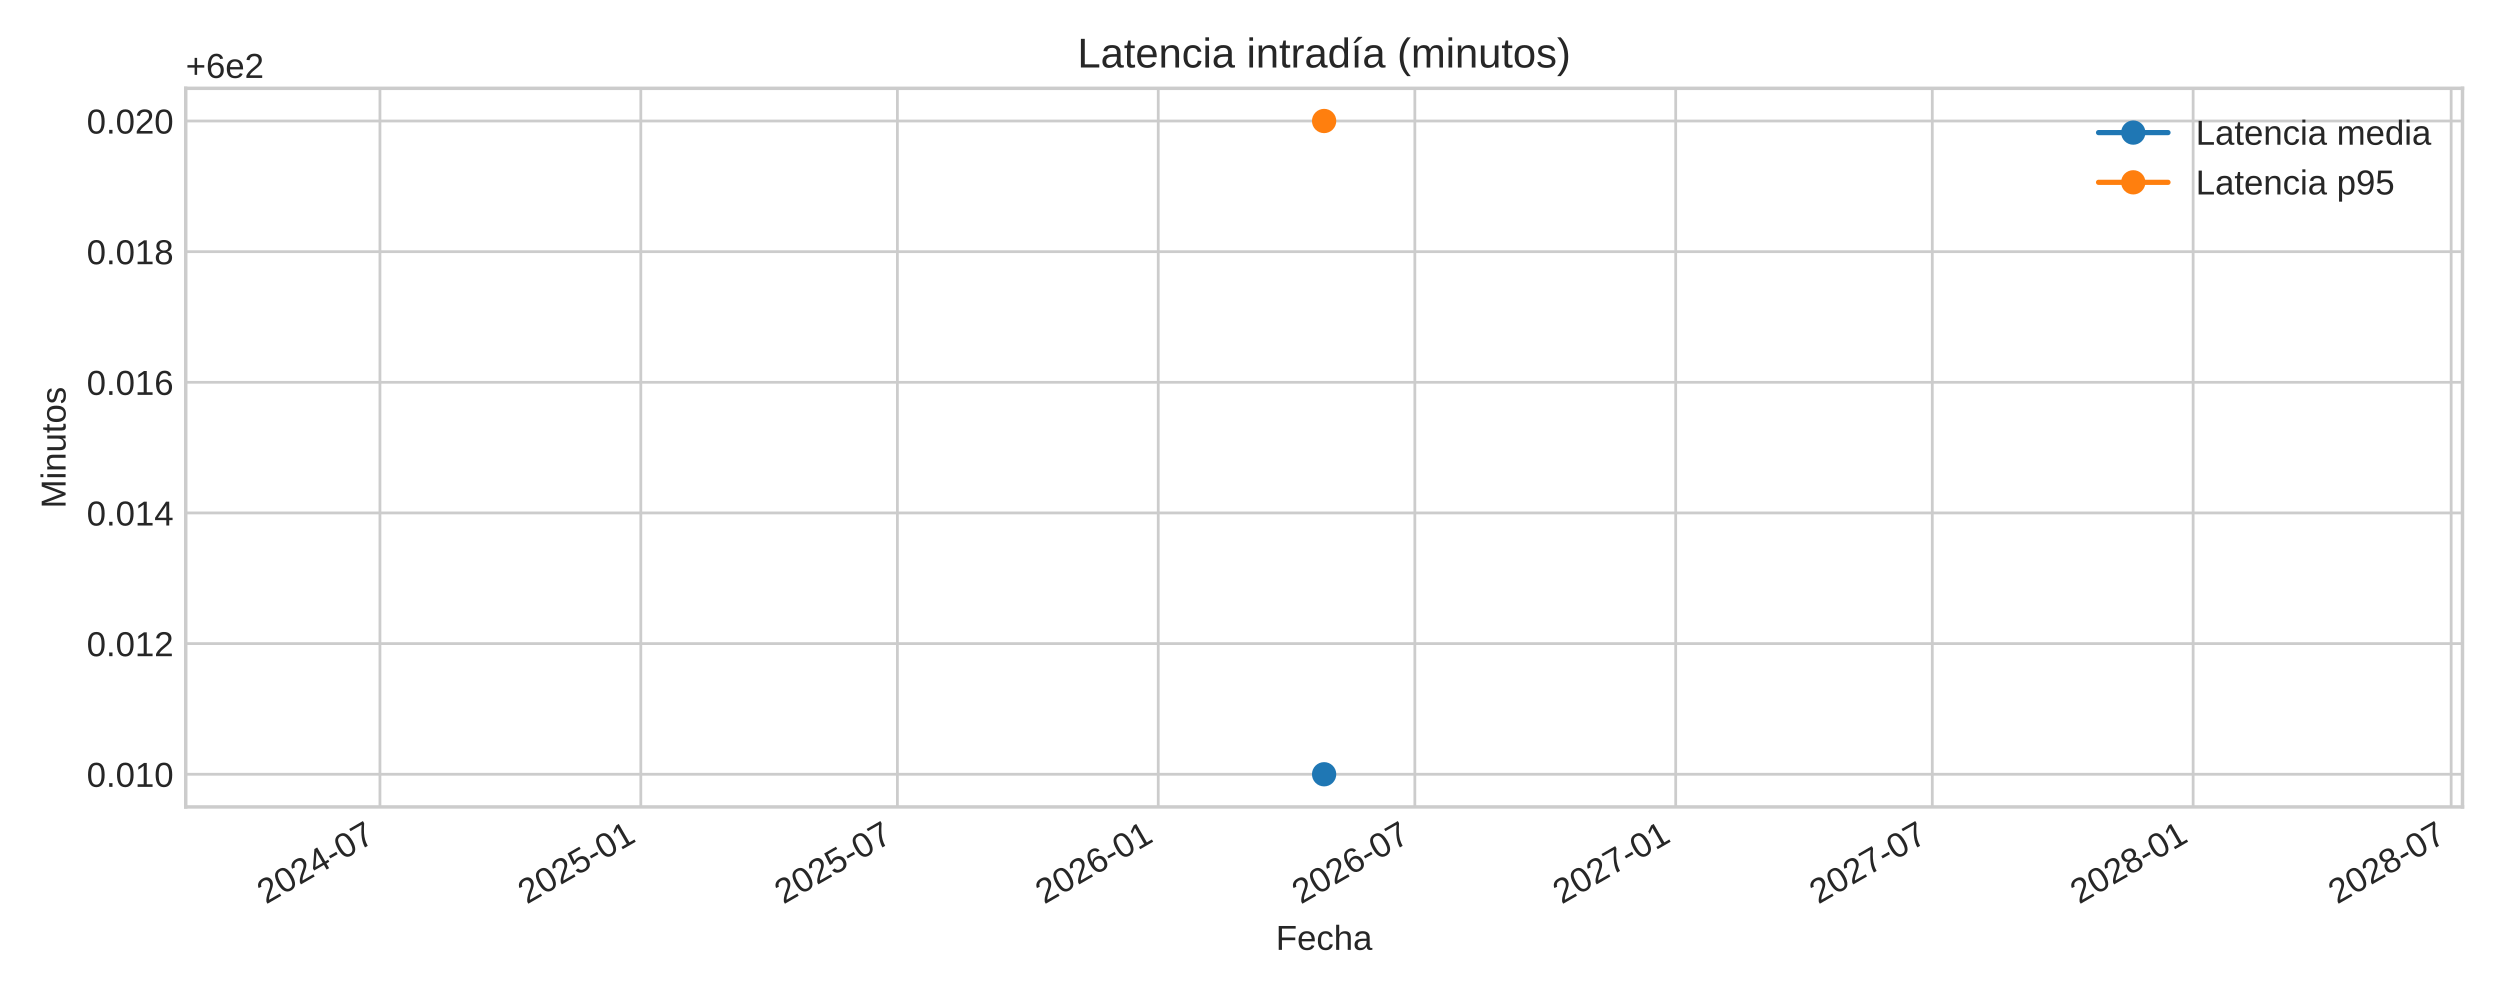
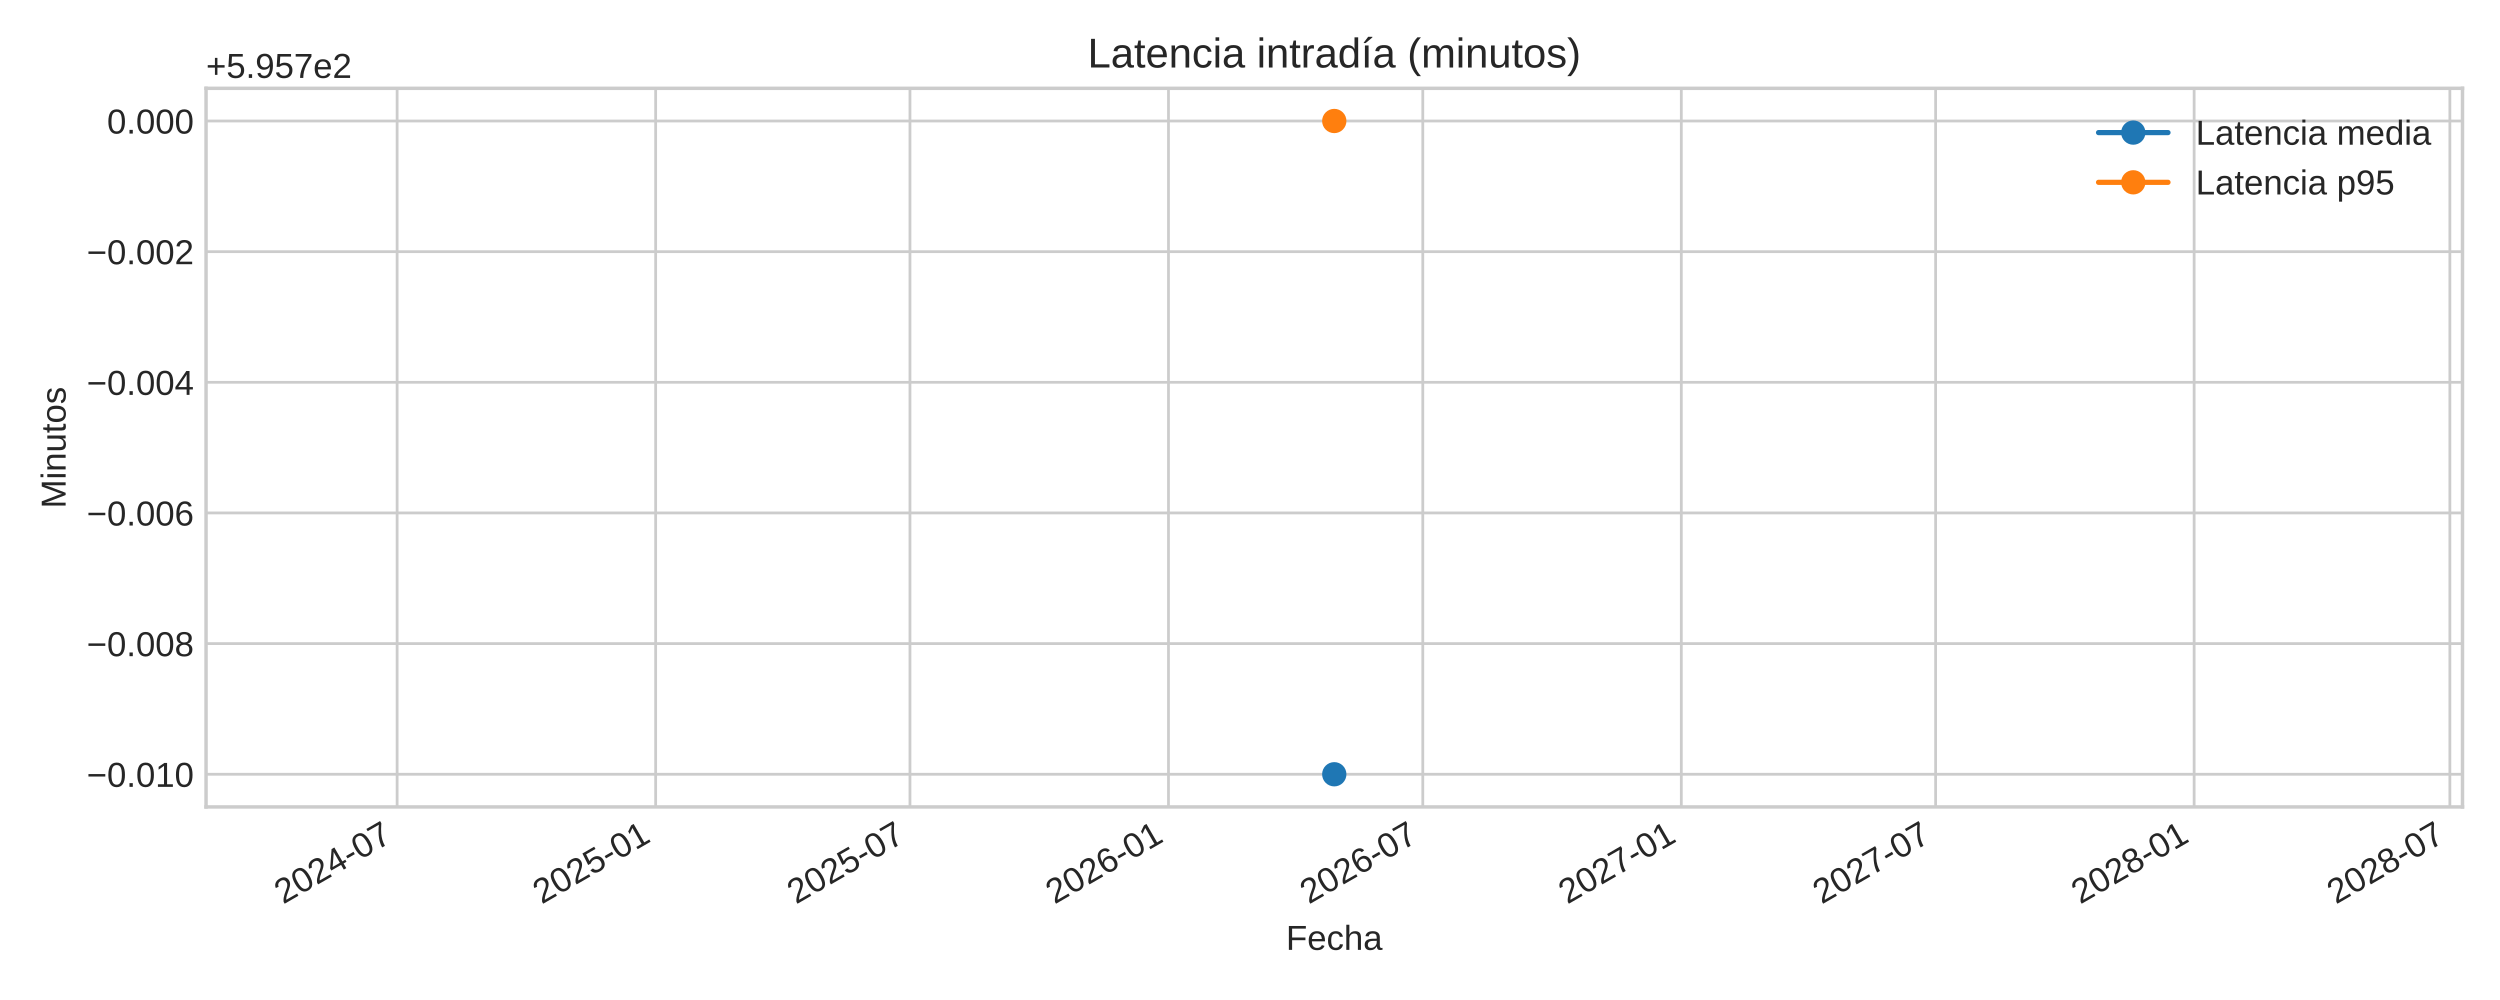
<svg xmlns="http://www.w3.org/2000/svg" xmlns:xlink="http://www.w3.org/1999/xlink" width="720pt" height="288pt" viewBox="0 0 720 288" version="1.1">
  <defs>
    <style type="text/css">*{stroke-linejoin: round; stroke-linecap: butt}</style>
  </defs>
  <g id="figure_1">
    <g id="patch_1">
      <path d="M 0 288  L 720 288  L 720 0  L 0 0  z " style="fill: #ffffff" />
    </g>
    <g id="axes_1">
      <g id="patch_2">
-         <path d="M 53.49 232.395  L 709.2 232.395  L 709.2 25.44  L 53.49 25.44  z " style="fill: #ffffff" />
+         <path d="M 59.34 232.395  L 709.2 232.395  L 709.2 25.44  L 59.34 25.44  z " style="fill: #ffffff" />
      </g>
      <g id="matplotlib.axis_1">
        <g id="xtick_1">
          <g id="line2d_1">
-             <path d="M 109.425 232.395  L 109.425 25.44  " clip-path="url(#p4958ac4475)" style="fill: none; stroke: #cccccc; stroke-width: 0.8; stroke-linecap: round" />
+             <path d="M 114.372 232.395  L 114.372 25.44  " clip-path="url(#pc7f38dd3a4)" style="fill: none; stroke: #cccccc; stroke-width: 0.8; stroke-linecap: round" />
          </g>
          <g id="line2d_2" />
          <g id="text_1">
-             <g style="fill: #262626" transform="translate(76.60884 260.5191) rotate(-30) scale(0.1 -0.1)">
+             <g style="fill: #262626" transform="translate(81.55516 260.5191) rotate(-30) scale(0.1 -0.1)">
              <defs>
                <path id="LiberationSans-32" d="M 322 0  L 322 397  Q 481 763 711 1042  Q 941 1322 1194 1548  Q 1447 1775 1695 1969  Q 1944 2163 2144 2356  Q 2344 2550 2467 2762  Q 2591 2975 2591 3244  Q 2591 3606 2378 3806  Q 2166 4006 1788 4006  Q 1428 4006 1195 3811  Q 963 3616 922 3263  L 347 3316  Q 409 3844 795 4156  Q 1181 4469 1788 4469  Q 2453 4469 2811 4155  Q 3169 3841 3169 3263  Q 3169 3006 3051 2753  Q 2934 2500 2703 2247  Q 2472 1994 1819 1463  Q 1459 1169 1246 933  Q 1034 697 941 478  L 3238 478  L 3238 0  L 322 0  z " transform="scale(0.015625)" />
                <path id="LiberationSans-30" d="M 3309 2203  Q 3309 1100 2920 518  Q 2531 -63 1772 -63  Q 1013 -63 631 515  Q 250 1094 250 2203  Q 250 3338 620 3903  Q 991 4469 1791 4469  Q 2569 4469 2939 3897  Q 3309 3325 3309 2203  z M 2738 2203  Q 2738 3156 2517 3584  Q 2297 4013 1791 4013  Q 1272 4013 1045 3591  Q 819 3169 819 2203  Q 819 1266 1048 831  Q 1278 397 1778 397  Q 2275 397 2506 840  Q 2738 1284 2738 2203  z " transform="scale(0.015625)" />
                <path id="LiberationSans-34" d="M 2753 997  L 2753 0  L 2222 0  L 2222 997  L 147 997  L 147 1434  L 2163 4403  L 2753 4403  L 2753 1441  L 3372 1441  L 3372 997  L 2753 997  z M 2222 3769  Q 2216 3750 2134 3603  Q 2053 3456 2013 3397  L 884 1734  L 716 1503  L 666 1441  L 2222 1441  L 2222 3769  z " transform="scale(0.015625)" />
                <path id="LiberationSans-2d" d="M 284 1450  L 284 1950  L 1847 1950  L 1847 1450  L 284 1450  z " transform="scale(0.015625)" />
                <path id="LiberationSans-37" d="M 3238 3947  Q 2563 2916 2284 2331  Q 2006 1747 1867 1178  Q 1728 609 1728 0  L 1141 0  Q 1141 844 1498 1776  Q 1856 2709 2694 3925  L 328 3925  L 328 4403  L 3238 4403  L 3238 3947  z " transform="scale(0.015625)" />
              </defs>
              <use xlink:href="#LiberationSans-32" />
              <use xlink:href="#LiberationSans-30" x="55.615" />
              <use xlink:href="#LiberationSans-32" x="111.23" />
              <use xlink:href="#LiberationSans-34" x="166.846" />
              <use xlink:href="#LiberationSans-2d" x="222.461" />
              <use xlink:href="#LiberationSans-30" x="255.762" />
              <use xlink:href="#LiberationSans-37" x="311.377" />
            </g>
          </g>
        </g>
        <g id="xtick_2">
          <g id="line2d_3">
-             <path d="M 184.55 232.395  L 184.55 25.44  " clip-path="url(#p4958ac4475)" style="fill: none; stroke: #cccccc; stroke-width: 0.8; stroke-linecap: round" />
+             <path d="M 188.826 232.395  L 188.826 25.44  " clip-path="url(#pc7f38dd3a4)" style="fill: none; stroke: #cccccc; stroke-width: 0.8; stroke-linecap: round" />
          </g>
          <g id="line2d_4" />
          <g id="text_2">
-             <g style="fill: #262626" transform="translate(151.7338 260.5191) rotate(-30) scale(0.1 -0.1)">
+             <g style="fill: #262626" transform="translate(156.0099 260.5191) rotate(-30) scale(0.1 -0.1)">
              <defs>
                <path id="LiberationSans-35" d="M 3291 1434  Q 3291 738 2877 337  Q 2463 -63 1728 -63  Q 1113 -63 734 206  Q 356 475 256 984  L 825 1050  Q 1003 397 1741 397  Q 2194 397 2450 670  Q 2706 944 2706 1422  Q 2706 1838 2448 2094  Q 2191 2350 1753 2350  Q 1525 2350 1328 2278  Q 1131 2206 934 2034  L 384 2034  L 531 4403  L 3034 4403  L 3034 3925  L 1044 3925  L 959 2528  Q 1325 2809 1869 2809  Q 2519 2809 2905 2428  Q 3291 2047 3291 1434  z " transform="scale(0.015625)" />
                <path id="LiberationSans-31" d="M 488 0  L 488 478  L 1609 478  L 1609 3866  L 616 3156  L 616 3688  L 1656 4403  L 2175 4403  L 2175 478  L 3247 478  L 3247 0  L 488 0  z " transform="scale(0.015625)" />
              </defs>
              <use xlink:href="#LiberationSans-32" />
              <use xlink:href="#LiberationSans-30" x="55.615" />
              <use xlink:href="#LiberationSans-32" x="111.23" />
              <use xlink:href="#LiberationSans-35" x="166.846" />
              <use xlink:href="#LiberationSans-2d" x="222.461" />
              <use xlink:href="#LiberationSans-30" x="255.762" />
              <use xlink:href="#LiberationSans-31" x="311.377" />
            </g>
          </g>
        </g>
        <g id="xtick_3">
          <g id="line2d_5">
-             <path d="M 258.45 232.395  L 258.45 25.44  " clip-path="url(#p4958ac4475)" style="fill: none; stroke: #cccccc; stroke-width: 0.8; stroke-linecap: round" />
+             <path d="M 262.067 232.395  L 262.067 25.44  " clip-path="url(#pc7f38dd3a4)" style="fill: none; stroke: #cccccc; stroke-width: 0.8; stroke-linecap: round" />
          </g>
          <g id="line2d_6" />
          <g id="text_3">
-             <g style="fill: #262626" transform="translate(225.6338 260.5191) rotate(-30) scale(0.1 -0.1)">
+             <g style="fill: #262626" transform="translate(229.2506 260.5191) rotate(-30) scale(0.1 -0.1)">
              <use xlink:href="#LiberationSans-32" />
              <use xlink:href="#LiberationSans-30" x="55.615" />
              <use xlink:href="#LiberationSans-32" x="111.23" />
              <use xlink:href="#LiberationSans-35" x="166.846" />
              <use xlink:href="#LiberationSans-2d" x="222.461" />
              <use xlink:href="#LiberationSans-30" x="255.762" />
              <use xlink:href="#LiberationSans-37" x="311.377" />
            </g>
          </g>
        </g>
        <g id="xtick_4">
          <g id="line2d_7">
-             <path d="M 333.575 232.395  L 333.575 25.44  " clip-path="url(#p4958ac4475)" style="fill: none; stroke: #cccccc; stroke-width: 0.8; stroke-linecap: round" />
+             <path d="M 336.522 232.395  L 336.522 25.44  " clip-path="url(#pc7f38dd3a4)" style="fill: none; stroke: #cccccc; stroke-width: 0.8; stroke-linecap: round" />
          </g>
          <g id="line2d_8" />
          <g id="text_4">
-             <g style="fill: #262626" transform="translate(300.7588 260.5191) rotate(-30) scale(0.1 -0.1)">
+             <g style="fill: #262626" transform="translate(303.7053 260.5191) rotate(-30) scale(0.1 -0.1)">
              <defs>
                <path id="LiberationSans-36" d="M 3278 1441  Q 3278 744 2900 340  Q 2522 -63 1856 -63  Q 1113 -63 719 490  Q 325 1044 325 2100  Q 325 3244 734 3856  Q 1144 4469 1900 4469  Q 2897 4469 3156 3572  L 2619 3475  Q 2453 4013 1894 4013  Q 1413 4013 1148 3564  Q 884 3116 884 2266  Q 1038 2550 1316 2698  Q 1594 2847 1953 2847  Q 2563 2847 2920 2465  Q 3278 2084 3278 1441  z M 2706 1416  Q 2706 1894 2472 2153  Q 2238 2413 1819 2413  Q 1425 2413 1183 2183  Q 941 1953 941 1550  Q 941 1041 1192 716  Q 1444 391 1838 391  Q 2244 391 2475 664  Q 2706 938 2706 1416  z " transform="scale(0.015625)" />
              </defs>
              <use xlink:href="#LiberationSans-32" />
              <use xlink:href="#LiberationSans-30" x="55.615" />
              <use xlink:href="#LiberationSans-32" x="111.23" />
              <use xlink:href="#LiberationSans-36" x="166.846" />
              <use xlink:href="#LiberationSans-2d" x="222.461" />
              <use xlink:href="#LiberationSans-30" x="255.762" />
              <use xlink:href="#LiberationSans-31" x="311.377" />
            </g>
          </g>
        </g>
        <g id="xtick_5">
          <g id="line2d_9">
-             <path d="M 407.475 232.395  L 407.475 25.44  " clip-path="url(#p4958ac4475)" style="fill: none; stroke: #cccccc; stroke-width: 0.8; stroke-linecap: round" />
+             <path d="M 409.763 232.395  L 409.763 25.44  " clip-path="url(#pc7f38dd3a4)" style="fill: none; stroke: #cccccc; stroke-width: 0.8; stroke-linecap: round" />
          </g>
          <g id="line2d_10" />
          <g id="text_5">
-             <g style="fill: #262626" transform="translate(374.6588 260.5191) rotate(-30) scale(0.1 -0.1)">
+             <g style="fill: #262626" transform="translate(376.9461 260.5191) rotate(-30) scale(0.1 -0.1)">
              <use xlink:href="#LiberationSans-32" />
              <use xlink:href="#LiberationSans-30" x="55.615" />
              <use xlink:href="#LiberationSans-32" x="111.23" />
              <use xlink:href="#LiberationSans-36" x="166.846" />
              <use xlink:href="#LiberationSans-2d" x="222.461" />
              <use xlink:href="#LiberationSans-30" x="255.762" />
              <use xlink:href="#LiberationSans-37" x="311.377" />
            </g>
          </g>
        </g>
        <g id="xtick_6">
          <g id="line2d_11">
-             <path d="M 482.6 232.395  L 482.6 25.44  " clip-path="url(#p4958ac4475)" style="fill: none; stroke: #cccccc; stroke-width: 0.8; stroke-linecap: round" />
+             <path d="M 484.217 232.395  L 484.217 25.44  " clip-path="url(#pc7f38dd3a4)" style="fill: none; stroke: #cccccc; stroke-width: 0.8; stroke-linecap: round" />
          </g>
          <g id="line2d_12" />
          <g id="text_6">
-             <g style="fill: #262626" transform="translate(449.7838 260.5191) rotate(-30) scale(0.1 -0.1)">
+             <g style="fill: #262626" transform="translate(451.4008 260.5191) rotate(-30) scale(0.1 -0.1)">
              <use xlink:href="#LiberationSans-32" />
              <use xlink:href="#LiberationSans-30" x="55.615" />
              <use xlink:href="#LiberationSans-32" x="111.23" />
              <use xlink:href="#LiberationSans-37" x="166.846" />
              <use xlink:href="#LiberationSans-2d" x="222.461" />
              <use xlink:href="#LiberationSans-30" x="255.762" />
              <use xlink:href="#LiberationSans-31" x="311.377" />
            </g>
          </g>
        </g>
        <g id="xtick_7">
          <g id="line2d_13">
-             <path d="M 556.5 232.395  L 556.5 25.44  " clip-path="url(#p4958ac4475)" style="fill: none; stroke: #cccccc; stroke-width: 0.8; stroke-linecap: round" />
+             <path d="M 557.458 232.395  L 557.458 25.44  " clip-path="url(#pc7f38dd3a4)" style="fill: none; stroke: #cccccc; stroke-width: 0.8; stroke-linecap: round" />
          </g>
          <g id="line2d_14" />
          <g id="text_7">
-             <g style="fill: #262626" transform="translate(523.6838 260.5191) rotate(-30) scale(0.1 -0.1)">
+             <g style="fill: #262626" transform="translate(524.6415 260.5191) rotate(-30) scale(0.1 -0.1)">
              <use xlink:href="#LiberationSans-32" />
              <use xlink:href="#LiberationSans-30" x="55.615" />
              <use xlink:href="#LiberationSans-32" x="111.23" />
              <use xlink:href="#LiberationSans-37" x="166.846" />
              <use xlink:href="#LiberationSans-2d" x="222.461" />
              <use xlink:href="#LiberationSans-30" x="255.762" />
              <use xlink:href="#LiberationSans-37" x="311.377" />
            </g>
          </g>
        </g>
        <g id="xtick_8">
          <g id="line2d_15">
-             <path d="M 631.625 232.395  L 631.625 25.44  " clip-path="url(#p4958ac4475)" style="fill: none; stroke: #cccccc; stroke-width: 0.8; stroke-linecap: round" />
+             <path d="M 631.913 232.395  L 631.913 25.44  " clip-path="url(#pc7f38dd3a4)" style="fill: none; stroke: #cccccc; stroke-width: 0.8; stroke-linecap: round" />
          </g>
          <g id="line2d_16" />
          <g id="text_8">
-             <g style="fill: #262626" transform="translate(598.8088 260.5191) rotate(-30) scale(0.1 -0.1)">
+             <g style="fill: #262626" transform="translate(599.0962 260.5191) rotate(-30) scale(0.1 -0.1)">
              <defs>
                <path id="LiberationSans-38" d="M 3281 1228  Q 3281 619 2893 278  Q 2506 -63 1781 -63  Q 1075 -63 676 271  Q 278 606 278 1222  Q 278 1653 525 1947  Q 772 2241 1156 2303  L 1156 2316  Q 797 2400 589 2681  Q 381 2963 381 3341  Q 381 3844 757 4156  Q 1134 4469 1769 4469  Q 2419 4469 2795 4162  Q 3172 3856 3172 3334  Q 3172 2956 2962 2675  Q 2753 2394 2391 2322  L 2391 2309  Q 2813 2241 3047 1952  Q 3281 1663 3281 1228  z M 2588 3303  Q 2588 4050 1769 4050  Q 1372 4050 1164 3862  Q 956 3675 956 3303  Q 956 2925 1170 2726  Q 1384 2528 1775 2528  Q 2172 2528 2380 2711  Q 2588 2894 2588 3303  z M 2697 1281  Q 2697 1691 2453 1898  Q 2209 2106 1769 2106  Q 1341 2106 1100 1882  Q 859 1659 859 1269  Q 859 359 1788 359  Q 2247 359 2472 579  Q 2697 800 2697 1281  z " transform="scale(0.015625)" />
              </defs>
              <use xlink:href="#LiberationSans-32" />
              <use xlink:href="#LiberationSans-30" x="55.615" />
              <use xlink:href="#LiberationSans-32" x="111.23" />
              <use xlink:href="#LiberationSans-38" x="166.846" />
              <use xlink:href="#LiberationSans-2d" x="222.461" />
              <use xlink:href="#LiberationSans-30" x="255.762" />
              <use xlink:href="#LiberationSans-31" x="311.377" />
            </g>
          </g>
        </g>
        <g id="xtick_9">
          <g id="line2d_17">
-             <path d="M 705.934 232.395  L 705.934 25.44  " clip-path="url(#p4958ac4475)" style="fill: none; stroke: #cccccc; stroke-width: 0.8; stroke-linecap: round" />
+             <path d="M 705.558 232.395  L 705.558 25.44  " clip-path="url(#pc7f38dd3a4)" style="fill: none; stroke: #cccccc; stroke-width: 0.8; stroke-linecap: round" />
          </g>
          <g id="line2d_18" />
          <g id="text_9">
-             <g style="fill: #262626" transform="translate(673.1171 260.5191) rotate(-30) scale(0.1 -0.1)">
+             <g style="fill: #262626" transform="translate(672.7416 260.5191) rotate(-30) scale(0.1 -0.1)">
              <use xlink:href="#LiberationSans-32" />
              <use xlink:href="#LiberationSans-30" x="55.615" />
              <use xlink:href="#LiberationSans-32" x="111.23" />
              <use xlink:href="#LiberationSans-38" x="166.846" />
              <use xlink:href="#LiberationSans-2d" x="222.461" />
              <use xlink:href="#LiberationSans-30" x="255.762" />
              <use xlink:href="#LiberationSans-37" x="311.377" />
            </g>
          </g>
        </g>
        <g id="text_10">
-           <g style="fill: #262626" transform="translate(367.4497 273.563) scale(0.1 -0.1)">
+           <g style="fill: #262626" transform="translate(370.3747 273.563) scale(0.1 -0.1)">
            <defs>
              <path id="LiberationSans-46" d="M 1122 3916  L 1122 2278  L 3578 2278  L 3578 1784  L 1122 1784  L 1122 0  L 525 0  L 525 4403  L 3653 4403  L 3653 3916  L 1122 3916  z " transform="scale(0.015625)" />
              <path id="LiberationSans-65" d="M 863 1572  Q 863 991 1103 675  Q 1344 359 1806 359  Q 2172 359 2392 506  Q 2613 653 2691 878  L 3184 738  Q 2881 -63 1806 -63  Q 1056 -63 664 384  Q 272 831 272 1713  Q 272 2550 664 2997  Q 1056 3444 1784 3444  Q 3275 3444 3275 1647  L 3275 1572  L 863 1572  z M 2694 2003  Q 2647 2538 2422 2783  Q 2197 3028 1775 3028  Q 1366 3028 1127 2754  Q 888 2481 869 2003  L 2694 2003  z " transform="scale(0.015625)" />
              <path id="LiberationSans-63" d="M 859 1706  Q 859 1031 1071 706  Q 1284 381 1713 381  Q 2013 381 2214 543  Q 2416 706 2463 1044  L 3031 1006  Q 2966 519 2616 228  Q 2266 -63 1728 -63  Q 1019 -63 645 385  Q 272 834 272 1694  Q 272 2547 647 2995  Q 1022 3444 1722 3444  Q 2241 3444 2583 3175  Q 2925 2906 3013 2434  L 2434 2391  Q 2391 2672 2212 2837  Q 2034 3003 1706 3003  Q 1259 3003 1059 2706  Q 859 2409 859 1706  z " transform="scale(0.015625)" />
              <path id="LiberationSans-68" d="M 991 2803  Q 1172 3134 1426 3289  Q 1681 3444 2072 3444  Q 2622 3444 2883 3170  Q 3144 2897 3144 2253  L 3144 0  L 2578 0  L 2578 2144  Q 2578 2500 2512 2673  Q 2447 2847 2297 2928  Q 2147 3009 1881 3009  Q 1484 3009 1245 2734  Q 1006 2459 1006 1994  L 1006 0  L 444 0  L 444 4638  L 1006 4638  L 1006 3431  Q 1006 3241 995 3037  Q 984 2834 981 2803  L 991 2803  z " transform="scale(0.015625)" />
              <path id="LiberationSans-61" d="M 1294 -63  Q 784 -63 528 206  Q 272 475 272 944  Q 272 1469 617 1750  Q 963 2031 1731 2050  L 2491 2063  L 2491 2247  Q 2491 2659 2316 2837  Q 2141 3016 1766 3016  Q 1388 3016 1216 2887  Q 1044 2759 1009 2478  L 422 2531  Q 566 3444 1778 3444  Q 2416 3444 2737 3151  Q 3059 2859 3059 2306  L 3059 850  Q 3059 600 3125 473  Q 3191 347 3375 347  Q 3456 347 3559 369  L 3559 19  Q 3347 -31 3125 -31  Q 2813 -31 2670 133  Q 2528 297 2509 647  L 2491 647  Q 2275 259 1989 98  Q 1703 -63 1294 -63  z M 1422 359  Q 1731 359 1972 500  Q 2213 641 2352 886  Q 2491 1131 2491 1391  L 2491 1669  L 1875 1656  Q 1478 1650 1273 1575  Q 1069 1500 959 1344  Q 850 1188 850 934  Q 850 659 998 509  Q 1147 359 1422 359  z " transform="scale(0.015625)" />
            </defs>
            <use xlink:href="#LiberationSans-46" />
            <use xlink:href="#LiberationSans-65" x="61.084" />
            <use xlink:href="#LiberationSans-63" x="116.699" />
            <use xlink:href="#LiberationSans-68" x="166.699" />
            <use xlink:href="#LiberationSans-61" x="222.314" />
          </g>
        </g>
      </g>
      <g id="matplotlib.axis_2">
        <g id="ytick_1">
          <g id="line2d_19">
-             <path d="M 53.49 222.988  L 709.2 222.988  " clip-path="url(#p4958ac4475)" style="fill: none; stroke: #cccccc; stroke-width: 0.8; stroke-linecap: round" />
+             <path d="M 59.34 222.988  L 709.2 222.988  " clip-path="url(#pc7f38dd3a4)" style="fill: none; stroke: #cccccc; stroke-width: 0.8; stroke-linecap: round" />
          </g>
          <g id="line2d_20" />
          <g id="text_11">
-             <g style="fill: #262626" transform="translate(24.96813 226.6118) scale(0.1 -0.1)">
+             <g style="fill: #262626" transform="translate(24.9775 226.6118) scale(0.1 -0.1)">
              <defs>
+                 <path id="LiberationSans-2212" d="M 316 1900  L 316 2356  L 3425 2356  L 3425 1900  L 316 1900  z " transform="scale(0.015625)" />
                <path id="LiberationSans-2e" d="M 584 0  L 584 684  L 1194 684  L 1194 0  L 584 0  z " transform="scale(0.015625)" />
              </defs>
+               <use xlink:href="#LiberationSans-2212" />
+               <use xlink:href="#LiberationSans-30" x="58.398" />
+               <use xlink:href="#LiberationSans-2e" x="114.014" />
+               <use xlink:href="#LiberationSans-30" x="141.797" />
+               <use xlink:href="#LiberationSans-31" x="197.412" />
+               <use xlink:href="#LiberationSans-30" x="253.027" />
+             </g>
+           </g>
+         </g>
+         <g id="ytick_2">
+           <g id="line2d_21">
+             <path d="M 59.34 185.36  L 709.2 185.36  " clip-path="url(#pc7f38dd3a4)" style="fill: none; stroke: #cccccc; stroke-width: 0.8; stroke-linecap: round" />
+           </g>
+           <g id="line2d_22" />
+           <g id="text_12">
+             <g style="fill: #262626" transform="translate(24.9775 188.9836) scale(0.1 -0.1)">
+               <use xlink:href="#LiberationSans-2212" />
+               <use xlink:href="#LiberationSans-30" x="58.398" />
+               <use xlink:href="#LiberationSans-2e" x="114.014" />
+               <use xlink:href="#LiberationSans-30" x="141.797" />
+               <use xlink:href="#LiberationSans-30" x="197.412" />
+               <use xlink:href="#LiberationSans-38" x="253.027" />
+             </g>
+           </g>
+         </g>
+         <g id="ytick_3">
+           <g id="line2d_23">
+             <path d="M 59.34 147.732  L 709.2 147.732  " clip-path="url(#pc7f38dd3a4)" style="fill: none; stroke: #cccccc; stroke-width: 0.8; stroke-linecap: round" />
+           </g>
+           <g id="line2d_24" />
+           <g id="text_13">
+             <g style="fill: #262626" transform="translate(24.9775 151.3553) scale(0.1 -0.1)">
+               <use xlink:href="#LiberationSans-2212" />
+               <use xlink:href="#LiberationSans-30" x="58.398" />
+               <use xlink:href="#LiberationSans-2e" x="114.014" />
+               <use xlink:href="#LiberationSans-30" x="141.797" />
+               <use xlink:href="#LiberationSans-30" x="197.412" />
+               <use xlink:href="#LiberationSans-36" x="253.027" />
+             </g>
+           </g>
+         </g>
+         <g id="ytick_4">
+           <g id="line2d_25">
+             <path d="M 59.34 110.104  L 709.2 110.104  " clip-path="url(#pc7f38dd3a4)" style="fill: none; stroke: #cccccc; stroke-width: 0.8; stroke-linecap: round" />
+           </g>
+           <g id="line2d_26" />
+           <g id="text_14">
+             <g style="fill: #262626" transform="translate(24.9775 113.727) scale(0.1 -0.1)">
+               <use xlink:href="#LiberationSans-2212" />
+               <use xlink:href="#LiberationSans-30" x="58.398" />
+               <use xlink:href="#LiberationSans-2e" x="114.014" />
+               <use xlink:href="#LiberationSans-30" x="141.797" />
+               <use xlink:href="#LiberationSans-30" x="197.412" />
+               <use xlink:href="#LiberationSans-34" x="253.027" />
+             </g>
+           </g>
+         </g>
+         <g id="ytick_5">
+           <g id="line2d_27">
+             <path d="M 59.34 72.475  L 709.2 72.475  " clip-path="url(#pc7f38dd3a4)" style="fill: none; stroke: #cccccc; stroke-width: 0.8; stroke-linecap: round" />
+           </g>
+           <g id="line2d_28" />
+           <g id="text_15">
+             <g style="fill: #262626" transform="translate(24.9775 76.09877) scale(0.1 -0.1)">
+               <use xlink:href="#LiberationSans-2212" />
+               <use xlink:href="#LiberationSans-30" x="58.398" />
+               <use xlink:href="#LiberationSans-2e" x="114.014" />
+               <use xlink:href="#LiberationSans-30" x="141.797" />
+               <use xlink:href="#LiberationSans-30" x="197.412" />
+               <use xlink:href="#LiberationSans-32" x="253.027" />
+             </g>
+           </g>
+         </g>
+         <g id="ytick_6">
+           <g id="line2d_29">
+             <path d="M 59.34 34.847  L 709.2 34.847  " clip-path="url(#pc7f38dd3a4)" style="fill: none; stroke: #cccccc; stroke-width: 0.8; stroke-linecap: round" />
+           </g>
+           <g id="line2d_30" />
+           <g id="text_16">
+             <g style="fill: #262626" transform="translate(30.81812 38.4705) scale(0.1 -0.1)">
              <use xlink:href="#LiberationSans-30" />
              <use xlink:href="#LiberationSans-2e" x="55.615" />
              <use xlink:href="#LiberationSans-30" x="83.398" />
-               <use xlink:href="#LiberationSans-31" x="139.014" />
+               <use xlink:href="#LiberationSans-30" x="139.014" />
              <use xlink:href="#LiberationSans-30" x="194.629" />
            </g>
          </g>
        </g>
-         <g id="ytick_2">
-           <g id="line2d_21">
-             <path d="M 53.49 185.36  L 709.2 185.36  " clip-path="url(#p4958ac4475)" style="fill: none; stroke: #cccccc; stroke-width: 0.8; stroke-linecap: round" />
-           </g>
-           <g id="line2d_22" />
-           <g id="text_12">
-             <g style="fill: #262626" transform="translate(24.96813 188.9836) scale(0.1 -0.1)">
-               <use xlink:href="#LiberationSans-30" />
-               <use xlink:href="#LiberationSans-2e" x="55.615" />
-               <use xlink:href="#LiberationSans-30" x="83.398" />
-               <use xlink:href="#LiberationSans-31" x="139.014" />
-               <use xlink:href="#LiberationSans-32" x="194.629" />
-             </g>
-           </g>
-         </g>
-         <g id="ytick_3">
-           <g id="line2d_23">
-             <path d="M 53.49 147.732  L 709.2 147.732  " clip-path="url(#p4958ac4475)" style="fill: none; stroke: #cccccc; stroke-width: 0.8; stroke-linecap: round" />
-           </g>
-           <g id="line2d_24" />
-           <g id="text_13">
-             <g style="fill: #262626" transform="translate(24.96813 151.3553) scale(0.1 -0.1)">
-               <use xlink:href="#LiberationSans-30" />
-               <use xlink:href="#LiberationSans-2e" x="55.615" />
-               <use xlink:href="#LiberationSans-30" x="83.398" />
-               <use xlink:href="#LiberationSans-31" x="139.014" />
-               <use xlink:href="#LiberationSans-34" x="194.629" />
-             </g>
-           </g>
-         </g>
-         <g id="ytick_4">
-           <g id="line2d_25">
-             <path d="M 53.49 110.104  L 709.2 110.104  " clip-path="url(#p4958ac4475)" style="fill: none; stroke: #cccccc; stroke-width: 0.8; stroke-linecap: round" />
-           </g>
-           <g id="line2d_26" />
-           <g id="text_14">
-             <g style="fill: #262626" transform="translate(24.96813 113.727) scale(0.1 -0.1)">
-               <use xlink:href="#LiberationSans-30" />
-               <use xlink:href="#LiberationSans-2e" x="55.615" />
-               <use xlink:href="#LiberationSans-30" x="83.398" />
-               <use xlink:href="#LiberationSans-31" x="139.014" />
-               <use xlink:href="#LiberationSans-36" x="194.629" />
-             </g>
-           </g>
-         </g>
-         <g id="ytick_5">
-           <g id="line2d_27">
-             <path d="M 53.49 72.475  L 709.2 72.475  " clip-path="url(#p4958ac4475)" style="fill: none; stroke: #cccccc; stroke-width: 0.8; stroke-linecap: round" />
-           </g>
-           <g id="line2d_28" />
-           <g id="text_15">
-             <g style="fill: #262626" transform="translate(24.96813 76.09877) scale(0.1 -0.1)">
-               <use xlink:href="#LiberationSans-30" />
-               <use xlink:href="#LiberationSans-2e" x="55.615" />
-               <use xlink:href="#LiberationSans-30" x="83.398" />
-               <use xlink:href="#LiberationSans-31" x="139.014" />
-               <use xlink:href="#LiberationSans-38" x="194.629" />
-             </g>
-           </g>
-         </g>
-         <g id="ytick_6">
-           <g id="line2d_29">
-             <path d="M 53.49 34.847  L 709.2 34.847  " clip-path="url(#p4958ac4475)" style="fill: none; stroke: #cccccc; stroke-width: 0.8; stroke-linecap: round" />
-           </g>
-           <g id="line2d_30" />
-           <g id="text_16">
-             <g style="fill: #262626" transform="translate(24.96813 38.4705) scale(0.1 -0.1)">
-               <use xlink:href="#LiberationSans-30" />
-               <use xlink:href="#LiberationSans-2e" x="55.615" />
-               <use xlink:href="#LiberationSans-30" x="83.398" />
-               <use xlink:href="#LiberationSans-32" x="139.014" />
-               <use xlink:href="#LiberationSans-30" x="194.629" />
-             </g>
-           </g>
-         </g>
        <g id="text_17">
-           <g style="fill: #262626" transform="translate(18.89313 146.424) rotate(-90) scale(0.1 -0.1)">
+           <g style="fill: #262626" transform="translate(18.9025 146.424) rotate(-90) scale(0.1 -0.1)">
            <defs>
              <path id="LiberationSans-4d" d="M 4269 0  L 4269 2938  Q 4269 3425 4297 3875  Q 4144 3316 4022 3000  L 2884 0  L 2466 0  L 1313 3000  L 1138 3531  L 1034 3875  L 1044 3528  L 1056 2938  L 1056 0  L 525 0  L 525 4403  L 1309 4403  L 2481 1350  Q 2544 1166 2601 955  Q 2659 744 2678 650  Q 2703 775 2783 1029  Q 2863 1284 2891 1350  L 4041 4403  L 4806 4403  L 4806 0  L 4269 0  z " transform="scale(0.015625)" />
              <path id="LiberationSans-69" d="M 428 4100  L 428 4638  L 991 4638  L 991 4100  L 428 4100  z M 428 0  L 428 3381  L 991 3381  L 991 0  L 428 0  z " transform="scale(0.015625)" />
              <path id="LiberationSans-6e" d="M 2578 0  L 2578 2144  Q 2578 2478 2512 2662  Q 2447 2847 2303 2928  Q 2159 3009 1881 3009  Q 1475 3009 1240 2731  Q 1006 2453 1006 1959  L 1006 0  L 444 0  L 444 2659  Q 444 3250 425 3381  L 956 3381  Q 959 3366 962 3297  Q 966 3228 970 3139  Q 975 3050 981 2803  L 991 2803  Q 1184 3153 1439 3298  Q 1694 3444 2072 3444  Q 2628 3444 2886 3167  Q 3144 2891 3144 2253  L 3144 0  L 2578 0  z " transform="scale(0.015625)" />
              <path id="LiberationSans-75" d="M 981 3381  L 981 1238  Q 981 903 1047 718  Q 1113 534 1256 453  Q 1400 372 1678 372  Q 2084 372 2318 650  Q 2553 928 2553 1422  L 2553 3381  L 3116 3381  L 3116 722  Q 3116 131 3134 0  L 2603 0  Q 2600 16 2597 84  Q 2594 153 2589 242  Q 2584 331 2578 578  L 2569 578  Q 2375 228 2120 82  Q 1866 -63 1488 -63  Q 931 -63 673 214  Q 416 491 416 1128  L 416 3381  L 981 3381  z " transform="scale(0.015625)" />
              <path id="LiberationSans-74" d="M 1731 25  Q 1453 -50 1163 -50  Q 488 -50 488 716  L 488 2972  L 97 2972  L 97 3381  L 509 3381  L 675 4138  L 1050 4138  L 1050 3381  L 1675 3381  L 1675 2972  L 1050 2972  L 1050 838  Q 1050 594 1129 495  Q 1209 397 1406 397  Q 1519 397 1731 441  L 1731 25  z " transform="scale(0.015625)" />
              <path id="LiberationSans-6f" d="M 3291 1694  Q 3291 806 2900 371  Q 2509 -63 1766 -63  Q 1025 -63 647 389  Q 269 841 269 1694  Q 269 3444 1784 3444  Q 2559 3444 2925 3017  Q 3291 2591 3291 1694  z M 2700 1694  Q 2700 2394 2492 2711  Q 2284 3028 1794 3028  Q 1300 3028 1079 2704  Q 859 2381 859 1694  Q 859 1025 1076 689  Q 1294 353 1759 353  Q 2266 353 2483 678  Q 2700 1003 2700 1694  z " transform="scale(0.015625)" />
              <path id="LiberationSans-73" d="M 2969 934  Q 2969 456 2608 196  Q 2247 -63 1597 -63  Q 966 -63 623 145  Q 281 353 178 794  L 675 891  Q 747 619 972 492  Q 1197 366 1597 366  Q 2025 366 2223 497  Q 2422 628 2422 891  Q 2422 1091 2284 1216  Q 2147 1341 1841 1422  L 1438 1528  Q 953 1653 748 1773  Q 544 1894 428 2066  Q 313 2238 313 2488  Q 313 2950 642 3192  Q 972 3434 1603 3434  Q 2163 3434 2492 3237  Q 2822 3041 2909 2606  L 2403 2544  Q 2356 2769 2151 2889  Q 1947 3009 1603 3009  Q 1222 3009 1040 2893  Q 859 2778 859 2544  Q 859 2400 934 2306  Q 1009 2213 1156 2147  Q 1303 2081 1775 1966  Q 2222 1853 2419 1758  Q 2616 1663 2730 1547  Q 2844 1431 2906 1279  Q 2969 1128 2969 934  z " transform="scale(0.015625)" />
            </defs>
            <use xlink:href="#LiberationSans-4d" />
            <use xlink:href="#LiberationSans-69" x="83.301" />
            <use xlink:href="#LiberationSans-6e" x="105.518" />
            <use xlink:href="#LiberationSans-75" x="161.133" />
            <use xlink:href="#LiberationSans-74" x="216.748" />
            <use xlink:href="#LiberationSans-6f" x="244.531" />
            <use xlink:href="#LiberationSans-73" x="300.146" />
          </g>
        </g>
        <g id="text_18">
-           <g style="fill: #262626" transform="translate(53.49 22.44) scale(0.1 -0.1)">
+           <g style="fill: #262626" transform="translate(59.34 22.44) scale(0.1 -0.1)">
            <defs>
              <path id="LiberationSans-2b" d="M 2097 1900  L 2097 563  L 1638 563  L 1638 1900  L 313 1900  L 313 2356  L 1638 2356  L 1638 3694  L 2097 3694  L 2097 2356  L 3422 2356  L 3422 1900  L 2097 1900  z " transform="scale(0.015625)" />
+               <path id="LiberationSans-39" d="M 3256 2291  Q 3256 1156 2842 546  Q 2428 -63 1663 -63  Q 1147 -63 836 154  Q 525 372 391 856  L 928 941  Q 1097 391 1672 391  Q 2156 391 2422 841  Q 2688 1291 2700 2125  Q 2575 1844 2272 1673  Q 1969 1503 1606 1503  Q 1013 1503 656 1909  Q 300 2316 300 2988  Q 300 3678 687 4073  Q 1075 4469 1766 4469  Q 2500 4469 2878 3925  Q 3256 3381 3256 2291  z M 2644 2834  Q 2644 3366 2400 3689  Q 2156 4013 1747 4013  Q 1341 4013 1106 3736  Q 872 3459 872 2988  Q 872 2506 1106 2226  Q 1341 1947 1741 1947  Q 1984 1947 2193 2058  Q 2403 2169 2523 2372  Q 2644 2575 2644 2834  z " transform="scale(0.015625)" />
            </defs>
            <use xlink:href="#LiberationSans-2b" />
-             <use xlink:href="#LiberationSans-36" x="58.398" />
-             <use xlink:href="#LiberationSans-65" x="114.014" />
-             <use xlink:href="#LiberationSans-32" x="169.629" />
+             <use xlink:href="#LiberationSans-35" x="58.398" />
+             <use xlink:href="#LiberationSans-2e" x="114.014" />
+             <use xlink:href="#LiberationSans-39" x="141.797" />
+             <use xlink:href="#LiberationSans-35" x="197.412" />
+             <use xlink:href="#LiberationSans-37" x="253.027" />
+             <use xlink:href="#LiberationSans-65" x="308.643" />
+             <use xlink:href="#LiberationSans-32" x="364.258" />
          </g>
        </g>
      </g>
      <g id="line2d_31">
-         <path d="M 381.345 222.988  " clip-path="url(#p4958ac4475)" style="fill: none; stroke: #1f77b4; stroke-width: 1.5; stroke-linecap: round" />
+         <path d="M 384.27 222.988  " clip-path="url(#pc7f38dd3a4)" style="fill: none; stroke: #1f77b4; stroke-width: 1.5; stroke-linecap: round" />
        <defs>
-           <path id="mb953f909b1" d="M 0 3  C 0.796 3 1.559 2.684 2.121 2.121  C 2.684 1.559 3 0.796 3 0  C 3 -0.796 2.684 -1.559 2.121 -2.121  C 1.559 -2.684 0.796 -3 0 -3  C -0.796 -3 -1.559 -2.684 -2.121 -2.121  C -2.684 -1.559 -3 -0.796 -3 0  C -3 0.796 -2.684 1.559 -2.121 2.121  C -1.559 2.684 -0.796 3 0 3  z " style="stroke: #1f77b4" />
+           <path id="m9edaefc7c8" d="M 0 3  C 0.796 3 1.559 2.684 2.121 2.121  C 2.684 1.559 3 0.796 3 0  C 3 -0.796 2.684 -1.559 2.121 -2.121  C 1.559 -2.684 0.796 -3 0 -3  C -0.796 -3 -1.559 -2.684 -2.121 -2.121  C -2.684 -1.559 -3 -0.796 -3 0  C -3 0.796 -2.684 1.559 -2.121 2.121  C -1.559 2.684 -0.796 3 0 3  z " style="stroke: #1f77b4" />
        </defs>
-         <g clip-path="url(#p4958ac4475)">
-           <use xlink:href="#mb953f909b1" x="381.345" y="222.988" style="fill: #1f77b4; stroke: #1f77b4" />
+         <g clip-path="url(#pc7f38dd3a4)">
+           <use xlink:href="#m9edaefc7c8" x="384.27" y="222.988" style="fill: #1f77b4; stroke: #1f77b4" />
        </g>
      </g>
      <g id="line2d_32">
-         <path d="M 381.345 34.847  " clip-path="url(#p4958ac4475)" style="fill: none; stroke: #ff7f0e; stroke-width: 1.5; stroke-linecap: round" />
+         <path d="M 384.27 34.847  " clip-path="url(#pc7f38dd3a4)" style="fill: none; stroke: #ff7f0e; stroke-width: 1.5; stroke-linecap: round" />
        <defs>
-           <path id="m6ae7a455ca" d="M 0 3  C 0.796 3 1.559 2.684 2.121 2.121  C 2.684 1.559 3 0.796 3 0  C 3 -0.796 2.684 -1.559 2.121 -2.121  C 1.559 -2.684 0.796 -3 0 -3  C -0.796 -3 -1.559 -2.684 -2.121 -2.121  C -2.684 -1.559 -3 -0.796 -3 0  C -3 0.796 -2.684 1.559 -2.121 2.121  C -1.559 2.684 -0.796 3 0 3  z " style="stroke: #ff7f0e" />
+           <path id="m3c86de21e7" d="M 0 3  C 0.796 3 1.559 2.684 2.121 2.121  C 2.684 1.559 3 0.796 3 0  C 3 -0.796 2.684 -1.559 2.121 -2.121  C 1.559 -2.684 0.796 -3 0 -3  C -0.796 -3 -1.559 -2.684 -2.121 -2.121  C -2.684 -1.559 -3 -0.796 -3 0  C -3 0.796 -2.684 1.559 -2.121 2.121  C -1.559 2.684 -0.796 3 0 3  z " style="stroke: #ff7f0e" />
        </defs>
-         <g clip-path="url(#p4958ac4475)">
-           <use xlink:href="#m6ae7a455ca" x="381.345" y="34.847" style="fill: #ff7f0e; stroke: #ff7f0e" />
+         <g clip-path="url(#pc7f38dd3a4)">
+           <use xlink:href="#m3c86de21e7" x="384.27" y="34.847" style="fill: #ff7f0e; stroke: #ff7f0e" />
        </g>
      </g>
      <g id="patch_3">
-         <path d="M 53.49 232.395  L 53.49 25.44  " style="fill: none; stroke: #cccccc; stroke-linejoin: miter; stroke-linecap: square" />
+         <path d="M 59.34 232.395  L 59.34 25.44  " style="fill: none; stroke: #cccccc; stroke-linejoin: miter; stroke-linecap: square" />
      </g>
      <g id="patch_4">
        <path d="M 709.2 232.395  L 709.2 25.44  " style="fill: none; stroke: #cccccc; stroke-linejoin: miter; stroke-linecap: square" />
      </g>
      <g id="patch_5">
-         <path d="M 53.49 232.395  L 709.2 232.395  " style="fill: none; stroke: #cccccc; stroke-linejoin: miter; stroke-linecap: square" />
+         <path d="M 59.34 232.395  L 709.2 232.395  " style="fill: none; stroke: #cccccc; stroke-linejoin: miter; stroke-linecap: square" />
      </g>
      <g id="patch_6">
-         <path d="M 53.49 25.44  L 709.2 25.44  " style="fill: none; stroke: #cccccc; stroke-linejoin: miter; stroke-linecap: square" />
+         <path d="M 59.34 25.44  L 709.2 25.44  " style="fill: none; stroke: #cccccc; stroke-linejoin: miter; stroke-linecap: square" />
      </g>
      <g id="text_19">
-         <g style="fill: #262626" transform="translate(310.3144 19.44) scale(0.12 -0.12)">
+         <g style="fill: #262626" transform="translate(313.2394 19.44) scale(0.12 -0.12)">
          <defs>
            <path id="LiberationSans-4c" d="M 525 0  L 525 4403  L 1122 4403  L 1122 488  L 3347 488  L 3347 0  L 525 0  z " transform="scale(0.015625)" />
            <path id="LiberationSans-20" transform="scale(0.015625)" />
            <path id="LiberationSans-72" d="M 444 0  L 444 2594  Q 444 2950 425 3381  L 956 3381  Q 981 2806 981 2691  L 994 2691  Q 1128 3125 1303 3284  Q 1478 3444 1797 3444  Q 1909 3444 2025 3413  L 2025 2897  Q 1913 2928 1725 2928  Q 1375 2928 1190 2626  Q 1006 2325 1006 1763  L 1006 0  L 444 0  z " transform="scale(0.015625)" />
            <path id="LiberationSans-64" d="M 2566 544  Q 2409 219 2151 78  Q 1894 -63 1513 -63  Q 872 -63 570 368  Q 269 800 269 1675  Q 269 3444 1513 3444  Q 1897 3444 2153 3303  Q 2409 3163 2566 2856  L 2572 2856  L 2566 3234  L 2566 4638  L 3128 4638  L 3128 697  Q 3128 169 3147 0  L 2609 0  Q 2600 50 2589 231  Q 2578 413 2578 544  L 2566 544  z M 859 1694  Q 859 984 1046 678  Q 1234 372 1656 372  Q 2134 372 2350 703  Q 2566 1034 2566 1731  Q 2566 2403 2350 2715  Q 2134 3028 1663 3028  Q 1238 3028 1048 2714  Q 859 2400 859 1694  z " transform="scale(0.015625)" />
            <path id="LiberationSans-ed" d="M 606 0  L 606 3381  L 1169 3381  L 1169 0  L 606 0  z M 425 3753  L 425 3816  L 1103 4713  L 1750 4713  L 1750 4622  L 719 3753  L 425 3753  z " transform="scale(0.015625)" />
            <path id="LiberationSans-28" d="M 397 1663  Q 397 2566 680 3284  Q 963 4003 1550 4638  L 2094 4638  Q 1509 3988 1236 3256  Q 963 2525 963 1656  Q 963 791 1233 62  Q 1503 -666 2094 -1325  L 1550 -1325  Q 959 -688 678 32  Q 397 753 397 1650  L 397 1663  z " transform="scale(0.015625)" />
            <path id="LiberationSans-6d" d="M 2400 0  L 2400 2144  Q 2400 2634 2265 2821  Q 2131 3009 1781 3009  Q 1422 3009 1212 2734  Q 1003 2459 1003 1959  L 1003 0  L 444 0  L 444 2659  Q 444 3250 425 3381  L 956 3381  Q 959 3366 962 3297  Q 966 3228 970 3139  Q 975 3050 981 2803  L 991 2803  Q 1172 3163 1406 3303  Q 1641 3444 1978 3444  Q 2363 3444 2586 3291  Q 2809 3138 2897 2803  L 2906 2803  Q 3081 3144 3329 3294  Q 3578 3444 3931 3444  Q 4444 3444 4676 3166  Q 4909 2888 4909 2253  L 4909 0  L 4353 0  L 4353 2144  Q 4353 2634 4218 2821  Q 4084 3009 3734 3009  Q 3366 3009 3161 2736  Q 2956 2463 2956 1959  L 2956 0  L 2400 0  z " transform="scale(0.015625)" />
            <path id="LiberationSans-29" d="M 1734 1650  Q 1734 747 1451 28  Q 1169 -691 581 -1325  L 38 -1325  Q 625 -669 897 57  Q 1169 784 1169 1656  Q 1169 2528 895 3256  Q 622 3984 38 4638  L 581 4638  Q 1172 4000 1453 3279  Q 1734 2559 1734 1663  L 1734 1650  z " transform="scale(0.015625)" />
          </defs>
          <use xlink:href="#LiberationSans-4c" />
          <use xlink:href="#LiberationSans-61" x="55.615" />
          <use xlink:href="#LiberationSans-74" x="111.23" />
          <use xlink:href="#LiberationSans-65" x="139.014" />
          <use xlink:href="#LiberationSans-6e" x="194.629" />
          <use xlink:href="#LiberationSans-63" x="250.244" />
          <use xlink:href="#LiberationSans-69" x="300.244" />
          <use xlink:href="#LiberationSans-61" x="322.461" />
          <use xlink:href="#LiberationSans-20" x="378.076" />
          <use xlink:href="#LiberationSans-69" x="405.859" />
          <use xlink:href="#LiberationSans-6e" x="428.076" />
          <use xlink:href="#LiberationSans-74" x="483.691" />
          <use xlink:href="#LiberationSans-72" x="511.475" />
          <use xlink:href="#LiberationSans-61" x="544.775" />
          <use xlink:href="#LiberationSans-64" x="600.391" />
          <use xlink:href="#LiberationSans-ed" x="656.006" />
          <use xlink:href="#LiberationSans-61" x="683.789" />
          <use xlink:href="#LiberationSans-20" x="739.404" />
          <use xlink:href="#LiberationSans-28" x="767.188" />
          <use xlink:href="#LiberationSans-6d" x="800.488" />
          <use xlink:href="#LiberationSans-69" x="883.789" />
          <use xlink:href="#LiberationSans-6e" x="906.006" />
          <use xlink:href="#LiberationSans-75" x="961.621" />
          <use xlink:href="#LiberationSans-74" x="1017.236" />
          <use xlink:href="#LiberationSans-6f" x="1045.02" />
          <use xlink:href="#LiberationSans-73" x="1100.635" />
          <use xlink:href="#LiberationSans-29" x="1150.635" />
        </g>
      </g>
      <g id="legend_1">
        <g id="line2d_33">
          <path d="M 604.383 38.187  L 614.383 38.187  L 624.383 38.187  " style="fill: none; stroke: #1f77b4; stroke-width: 1.5; stroke-linecap: round" />
          <g>
-             <use xlink:href="#mb953f909b1" x="614.383" y="38.187" style="fill: #1f77b4; stroke: #1f77b4" />
+             <use xlink:href="#m9edaefc7c8" x="614.383" y="38.187" style="fill: #1f77b4; stroke: #1f77b4" />
          </g>
        </g>
        <g id="text_20">
          <g style="fill: #262626" transform="translate(632.3828 41.68688) scale(0.1 -0.1)">
            <use xlink:href="#LiberationSans-4c" />
            <use xlink:href="#LiberationSans-61" x="55.615" />
            <use xlink:href="#LiberationSans-74" x="111.23" />
            <use xlink:href="#LiberationSans-65" x="139.014" />
            <use xlink:href="#LiberationSans-6e" x="194.629" />
            <use xlink:href="#LiberationSans-63" x="250.244" />
            <use xlink:href="#LiberationSans-69" x="300.244" />
            <use xlink:href="#LiberationSans-61" x="322.461" />
            <use xlink:href="#LiberationSans-20" x="378.076" />
            <use xlink:href="#LiberationSans-6d" x="405.859" />
            <use xlink:href="#LiberationSans-65" x="489.16" />
            <use xlink:href="#LiberationSans-64" x="544.775" />
            <use xlink:href="#LiberationSans-69" x="600.391" />
            <use xlink:href="#LiberationSans-61" x="622.607" />
          </g>
        </g>
        <g id="line2d_34">
          <path d="M 604.383 52.509  L 614.383 52.509  L 624.383 52.509  " style="fill: none; stroke: #ff7f0e; stroke-width: 1.5; stroke-linecap: round" />
          <g>
-             <use xlink:href="#m6ae7a455ca" x="614.383" y="52.509" style="fill: #ff7f0e; stroke: #ff7f0e" />
+             <use xlink:href="#m3c86de21e7" x="614.383" y="52.509" style="fill: #ff7f0e; stroke: #ff7f0e" />
          </g>
        </g>
        <g id="text_21">
          <g style="fill: #262626" transform="translate(632.3828 56.00875) scale(0.1 -0.1)">
            <defs>
              <path id="LiberationSans-70" d="M 3291 1706  Q 3291 -63 2047 -63  Q 1266 -63 997 525  L 981 525  Q 994 500 994 -6  L 994 -1328  L 431 -1328  L 431 2691  Q 431 3213 413 3381  L 956 3381  Q 959 3369 965 3292  Q 972 3216 980 3056  Q 988 2897 988 2838  L 1000 2838  Q 1150 3150 1397 3295  Q 1644 3441 2047 3441  Q 2672 3441 2981 3022  Q 3291 2603 3291 1706  z M 2700 1694  Q 2700 2400 2509 2703  Q 2319 3006 1903 3006  Q 1569 3006 1380 2865  Q 1191 2725 1092 2426  Q 994 2128 994 1650  Q 994 984 1206 668  Q 1419 353 1897 353  Q 2316 353 2508 661  Q 2700 969 2700 1694  z " transform="scale(0.015625)" />
-               <path id="LiberationSans-39" d="M 3256 2291  Q 3256 1156 2842 546  Q 2428 -63 1663 -63  Q 1147 -63 836 154  Q 525 372 391 856  L 928 941  Q 1097 391 1672 391  Q 2156 391 2422 841  Q 2688 1291 2700 2125  Q 2575 1844 2272 1673  Q 1969 1503 1606 1503  Q 1013 1503 656 1909  Q 300 2316 300 2988  Q 300 3678 687 4073  Q 1075 4469 1766 4469  Q 2500 4469 2878 3925  Q 3256 3381 3256 2291  z M 2644 2834  Q 2644 3366 2400 3689  Q 2156 4013 1747 4013  Q 1341 4013 1106 3736  Q 872 3459 872 2988  Q 872 2506 1106 2226  Q 1341 1947 1741 1947  Q 1984 1947 2193 2058  Q 2403 2169 2523 2372  Q 2644 2575 2644 2834  z " transform="scale(0.015625)" />
            </defs>
            <use xlink:href="#LiberationSans-4c" />
            <use xlink:href="#LiberationSans-61" x="55.615" />
            <use xlink:href="#LiberationSans-74" x="111.23" />
            <use xlink:href="#LiberationSans-65" x="139.014" />
            <use xlink:href="#LiberationSans-6e" x="194.629" />
            <use xlink:href="#LiberationSans-63" x="250.244" />
            <use xlink:href="#LiberationSans-69" x="300.244" />
            <use xlink:href="#LiberationSans-61" x="322.461" />
            <use xlink:href="#LiberationSans-20" x="378.076" />
            <use xlink:href="#LiberationSans-70" x="405.859" />
            <use xlink:href="#LiberationSans-39" x="461.475" />
            <use xlink:href="#LiberationSans-35" x="517.09" />
          </g>
        </g>
      </g>
    </g>
  </g>
  <defs>
-     <clipPath id="p4958ac4475">
-       <rect x="53.49" y="25.44" width="655.71" height="206.955" />
+     <clipPath id="pc7f38dd3a4">
+       <rect x="59.34" y="25.44" width="649.86" height="206.955" />
    </clipPath>
  </defs>
</svg>
